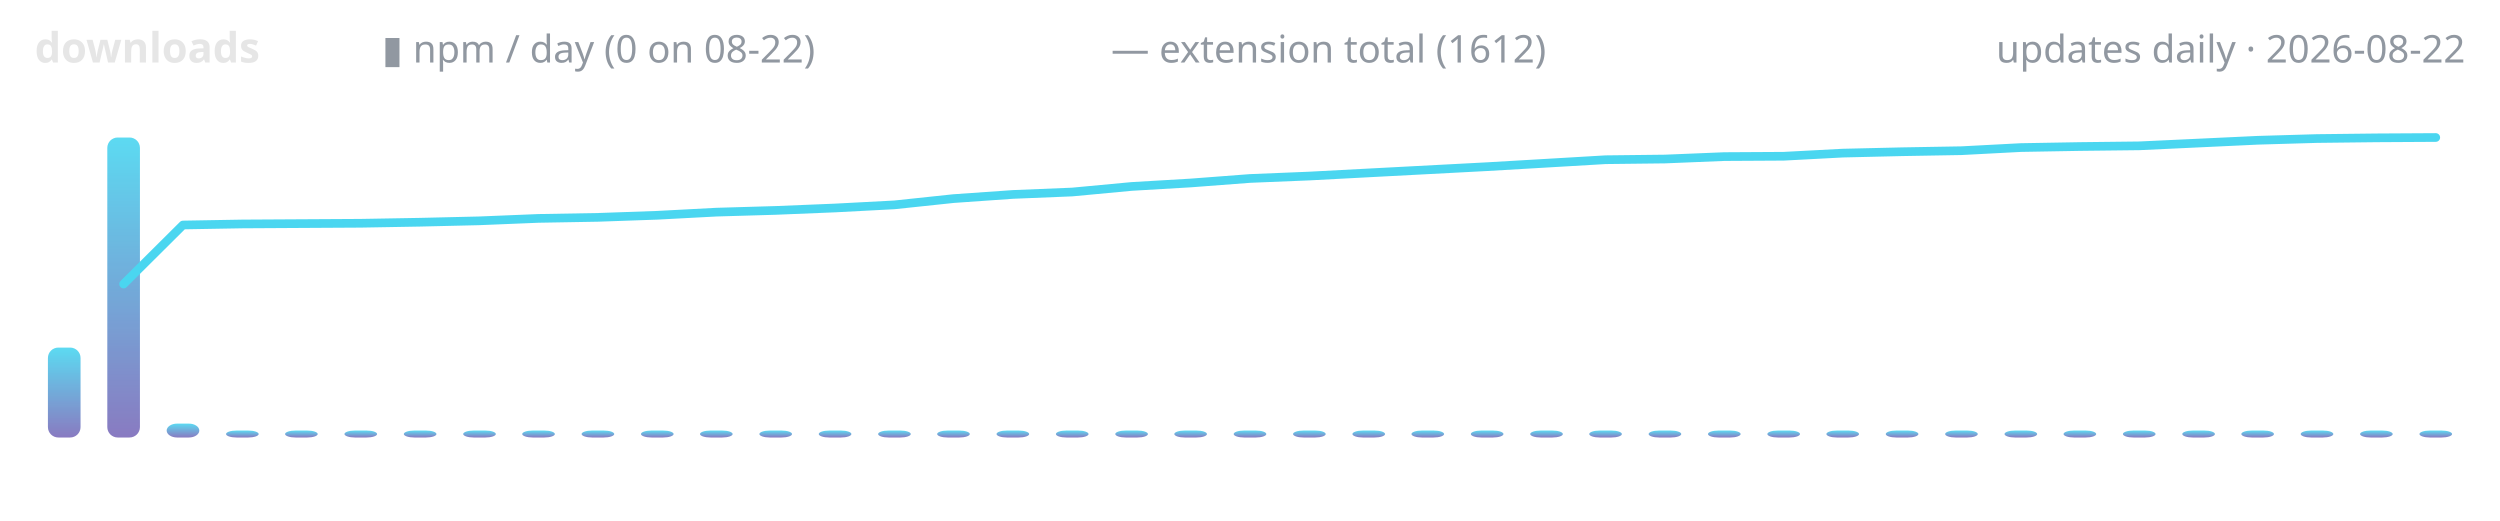
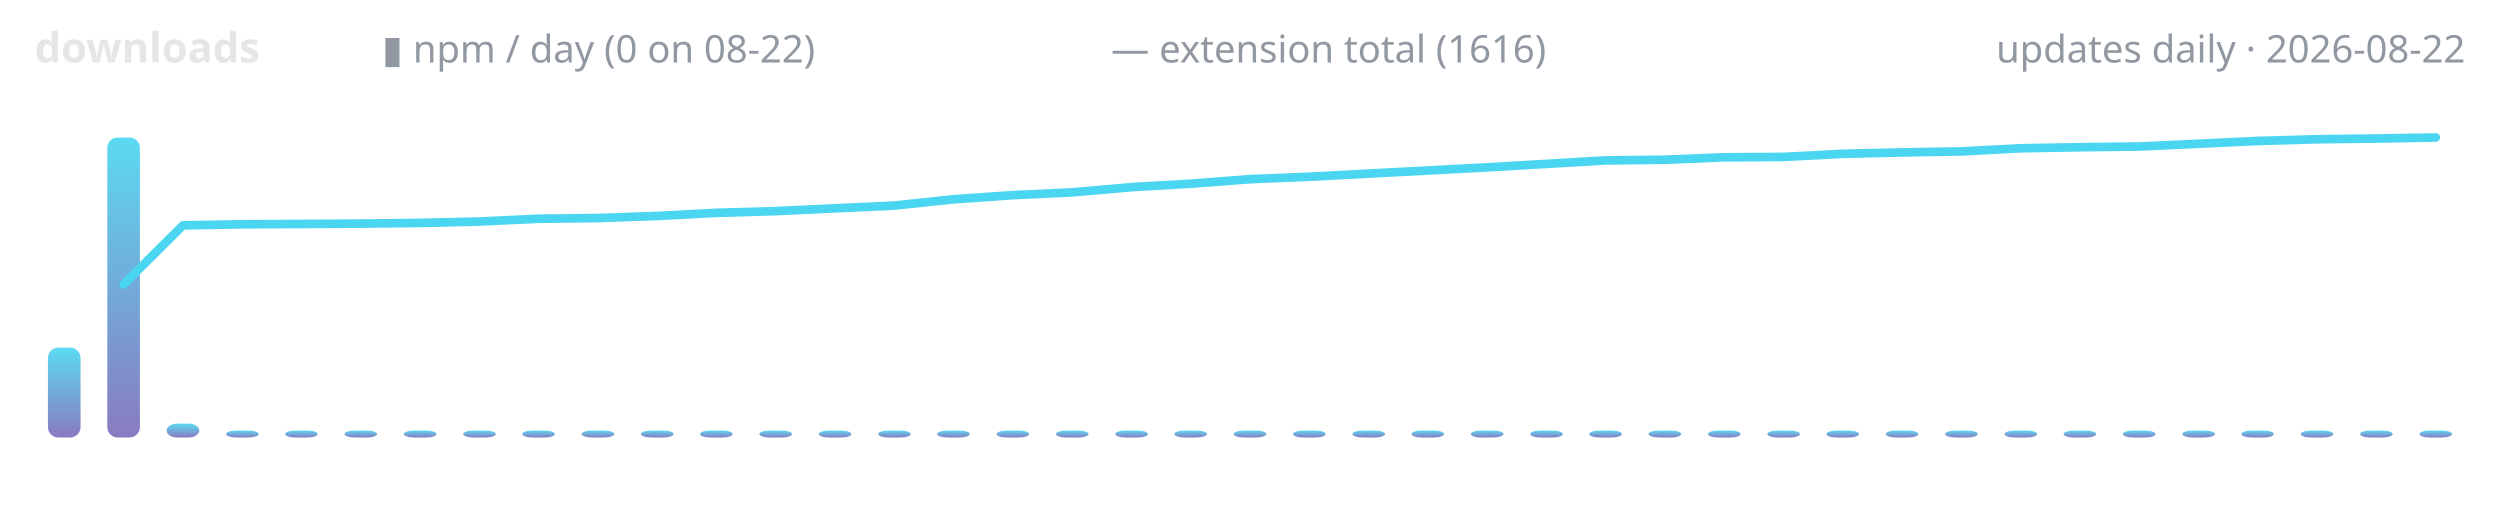
<svg xmlns="http://www.w3.org/2000/svg" width="720" height="150" viewBox="0 0 720 150" role="img" aria-label="lodestone downloads over time">
  <defs>
    <linearGradient id="g" x1="0" y1="1" x2="0" y2="0">
      <stop offset="0" stop-color="#7c6cba" />
      <stop offset="1" stop-color="#4ad6f0" />
    </linearGradient>
  </defs>
  <text x="10" y="18" font-family="ui-sans-serif,system-ui,sans-serif" font-size="12" font-weight="600" fill="#e6e6e6" text-anchor="start">downloads</text>
  <text x="110" y="18" font-family="ui-sans-serif,system-ui,sans-serif" font-size="11" font-weight="400" fill="#9198a1" text-anchor="start">▮ npm / day (0 on 08-22)</text>
-   <text x="320" y="18" font-family="ui-sans-serif,system-ui,sans-serif" font-size="11" font-weight="400" fill="#9198a1" text-anchor="start">— extension total (1612)</text>
+   <text x="320" y="18" font-family="ui-sans-serif,system-ui,sans-serif" font-size="11" font-weight="400" fill="#9198a1" text-anchor="start">— extension total (1616)</text>
  <text x="710" y="18" font-family="ui-sans-serif,system-ui,sans-serif" font-size="11" font-weight="400" fill="#9198a1" text-anchor="end">updates daily · 2026-08-22</text>
  <rect x="13.8" y="100.1" width="9.4" height="25.9" rx="3" fill="url(#g)" opacity="0.9" />
  <rect x="30.9" y="39.6" width="9.4" height="86.4" rx="3" fill="url(#g)" opacity="0.9" />
  <rect x="48.0" y="122.0" width="9.4" height="4.0" rx="3" fill="url(#g)" opacity="0.9" />
  <rect x="65.1" y="124.0" width="9.4" height="2.0" rx="3" fill="url(#g)" opacity="0.9" />
  <rect x="82.1" y="124.0" width="9.4" height="2.0" rx="3" fill="url(#g)" opacity="0.9" />
  <rect x="99.2" y="124.0" width="9.4" height="2.0" rx="3" fill="url(#g)" opacity="0.9" />
  <rect x="116.3" y="124.0" width="9.4" height="2.0" rx="3" fill="url(#g)" opacity="0.9" />
  <rect x="133.4" y="124.0" width="9.4" height="2.0" rx="3" fill="url(#g)" opacity="0.9" />
  <rect x="150.4" y="124.0" width="9.4" height="2.0" rx="3" fill="url(#g)" opacity="0.9" />
  <rect x="167.5" y="124.0" width="9.4" height="2.0" rx="3" fill="url(#g)" opacity="0.9" />
  <rect x="184.6" y="124.0" width="9.4" height="2.0" rx="3" fill="url(#g)" opacity="0.9" />
  <rect x="201.6" y="124.0" width="9.4" height="2.0" rx="3" fill="url(#g)" opacity="0.9" />
  <rect x="218.7" y="124.0" width="9.4" height="2.0" rx="3" fill="url(#g)" opacity="0.9" />
  <rect x="235.8" y="124.0" width="9.4" height="2.0" rx="3" fill="url(#g)" opacity="0.9" />
  <rect x="252.9" y="124.0" width="9.4" height="2.0" rx="3" fill="url(#g)" opacity="0.9" />
  <rect x="269.9" y="124.0" width="9.4" height="2.0" rx="3" fill="url(#g)" opacity="0.9" />
  <rect x="287.0" y="124.0" width="9.4" height="2.0" rx="3" fill="url(#g)" opacity="0.9" />
  <rect x="304.1" y="124.0" width="9.4" height="2.0" rx="3" fill="url(#g)" opacity="0.9" />
  <rect x="321.2" y="124.0" width="9.4" height="2.0" rx="3" fill="url(#g)" opacity="0.9" />
  <rect x="338.2" y="124.0" width="9.4" height="2.0" rx="3" fill="url(#g)" opacity="0.9" />
  <rect x="355.3" y="124.0" width="9.4" height="2.0" rx="3" fill="url(#g)" opacity="0.9" />
  <rect x="372.4" y="124.0" width="9.4" height="2.0" rx="3" fill="url(#g)" opacity="0.9" />
  <rect x="389.5" y="124.0" width="9.4" height="2.0" rx="3" fill="url(#g)" opacity="0.9" />
  <rect x="406.5" y="124.0" width="9.4" height="2.0" rx="3" fill="url(#g)" opacity="0.9" />
  <rect x="423.6" y="124.0" width="9.4" height="2.0" rx="3" fill="url(#g)" opacity="0.9" />
  <rect x="440.7" y="124.0" width="9.4" height="2.0" rx="3" fill="url(#g)" opacity="0.9" />
  <rect x="457.7" y="124.0" width="9.4" height="2.0" rx="3" fill="url(#g)" opacity="0.9" />
  <rect x="474.8" y="124.0" width="9.4" height="2.0" rx="3" fill="url(#g)" opacity="0.9" />
  <rect x="491.9" y="124.0" width="9.4" height="2.0" rx="3" fill="url(#g)" opacity="0.9" />
  <rect x="509.0" y="124.0" width="9.4" height="2.0" rx="3" fill="url(#g)" opacity="0.9" />
  <rect x="526.0" y="124.0" width="9.4" height="2.0" rx="3" fill="url(#g)" opacity="0.9" />
  <rect x="543.1" y="124.0" width="9.4" height="2.0" rx="3" fill="url(#g)" opacity="0.9" />
  <rect x="560.2" y="124.0" width="9.4" height="2.0" rx="3" fill="url(#g)" opacity="0.9" />
  <rect x="577.3" y="124.0" width="9.4" height="2.0" rx="3" fill="url(#g)" opacity="0.9" />
  <rect x="594.3" y="124.0" width="9.4" height="2.0" rx="3" fill="url(#g)" opacity="0.9" />
  <rect x="611.4" y="124.0" width="9.4" height="2.0" rx="3" fill="url(#g)" opacity="0.9" />
  <rect x="628.5" y="124.0" width="9.4" height="2.0" rx="3" fill="url(#g)" opacity="0.9" />
  <rect x="645.5" y="124.0" width="9.4" height="2.0" rx="3" fill="url(#g)" opacity="0.9" />
  <rect x="662.6" y="124.0" width="9.4" height="2.0" rx="3" fill="url(#g)" opacity="0.9" />
  <rect x="679.7" y="124.0" width="9.4" height="2.0" rx="3" fill="url(#g)" opacity="0.9" />
  <rect x="696.8" y="124.0" width="9.4" height="2.0" rx="3" fill="url(#g)" opacity="0.9" />
-   <polyline points="35.6,81.8 52.7,64.8 69.8,64.5 86.8,64.4 103.9,64.3 121.0,64.0 138.0,63.6 155.1,62.9 172.2,62.6 189.3,62.0 206.3,61.1 223.4,60.6 240.5,59.9 257.6,59.0 274.6,57.2 291.7,56.0 308.8,55.3 325.9,53.7 342.9,52.7 360.0,51.4 377.1,50.7 394.1,49.8 411.2,48.9 428.3,48.0 445.4,47.0 462.4,46.0 479.5,45.8 496.6,45.1 513.7,45.0 530.7,44.1 547.8,43.7 564.9,43.4 582.0,42.5 599.0,42.2 616.1,42.0 633.2,41.2 650.2,40.4 667.3,39.9 684.4,39.7 701.5,39.6" fill="none" stroke="#4ad6f0" stroke-width="2.5" stroke-linecap="round" stroke-linejoin="round" />
+   <polyline points="35.6,81.9 52.7,64.9 69.8,64.6 86.8,64.5 103.9,64.4 121.0,64.2 138.0,63.8 155.1,63.0 172.2,62.8 189.3,62.2 206.3,61.3 223.4,60.8 240.5,60.0 257.6,59.2 274.6,57.4 291.7,56.2 308.8,55.4 325.9,53.9 342.9,52.9 360.0,51.6 377.1,50.9 394.1,50.0 411.2,49.1 428.3,48.2 445.4,47.2 462.4,46.2 479.5,46.0 496.6,45.3 513.7,45.2 530.7,44.3 547.8,43.9 564.9,43.6 582.0,42.7 599.0,42.4 616.1,42.2 633.2,41.4 650.2,40.6 667.3,40.1 684.4,39.9 701.5,39.6" fill="none" stroke="#4ad6f0" stroke-width="2.5" stroke-linecap="round" stroke-linejoin="round" />
</svg>
